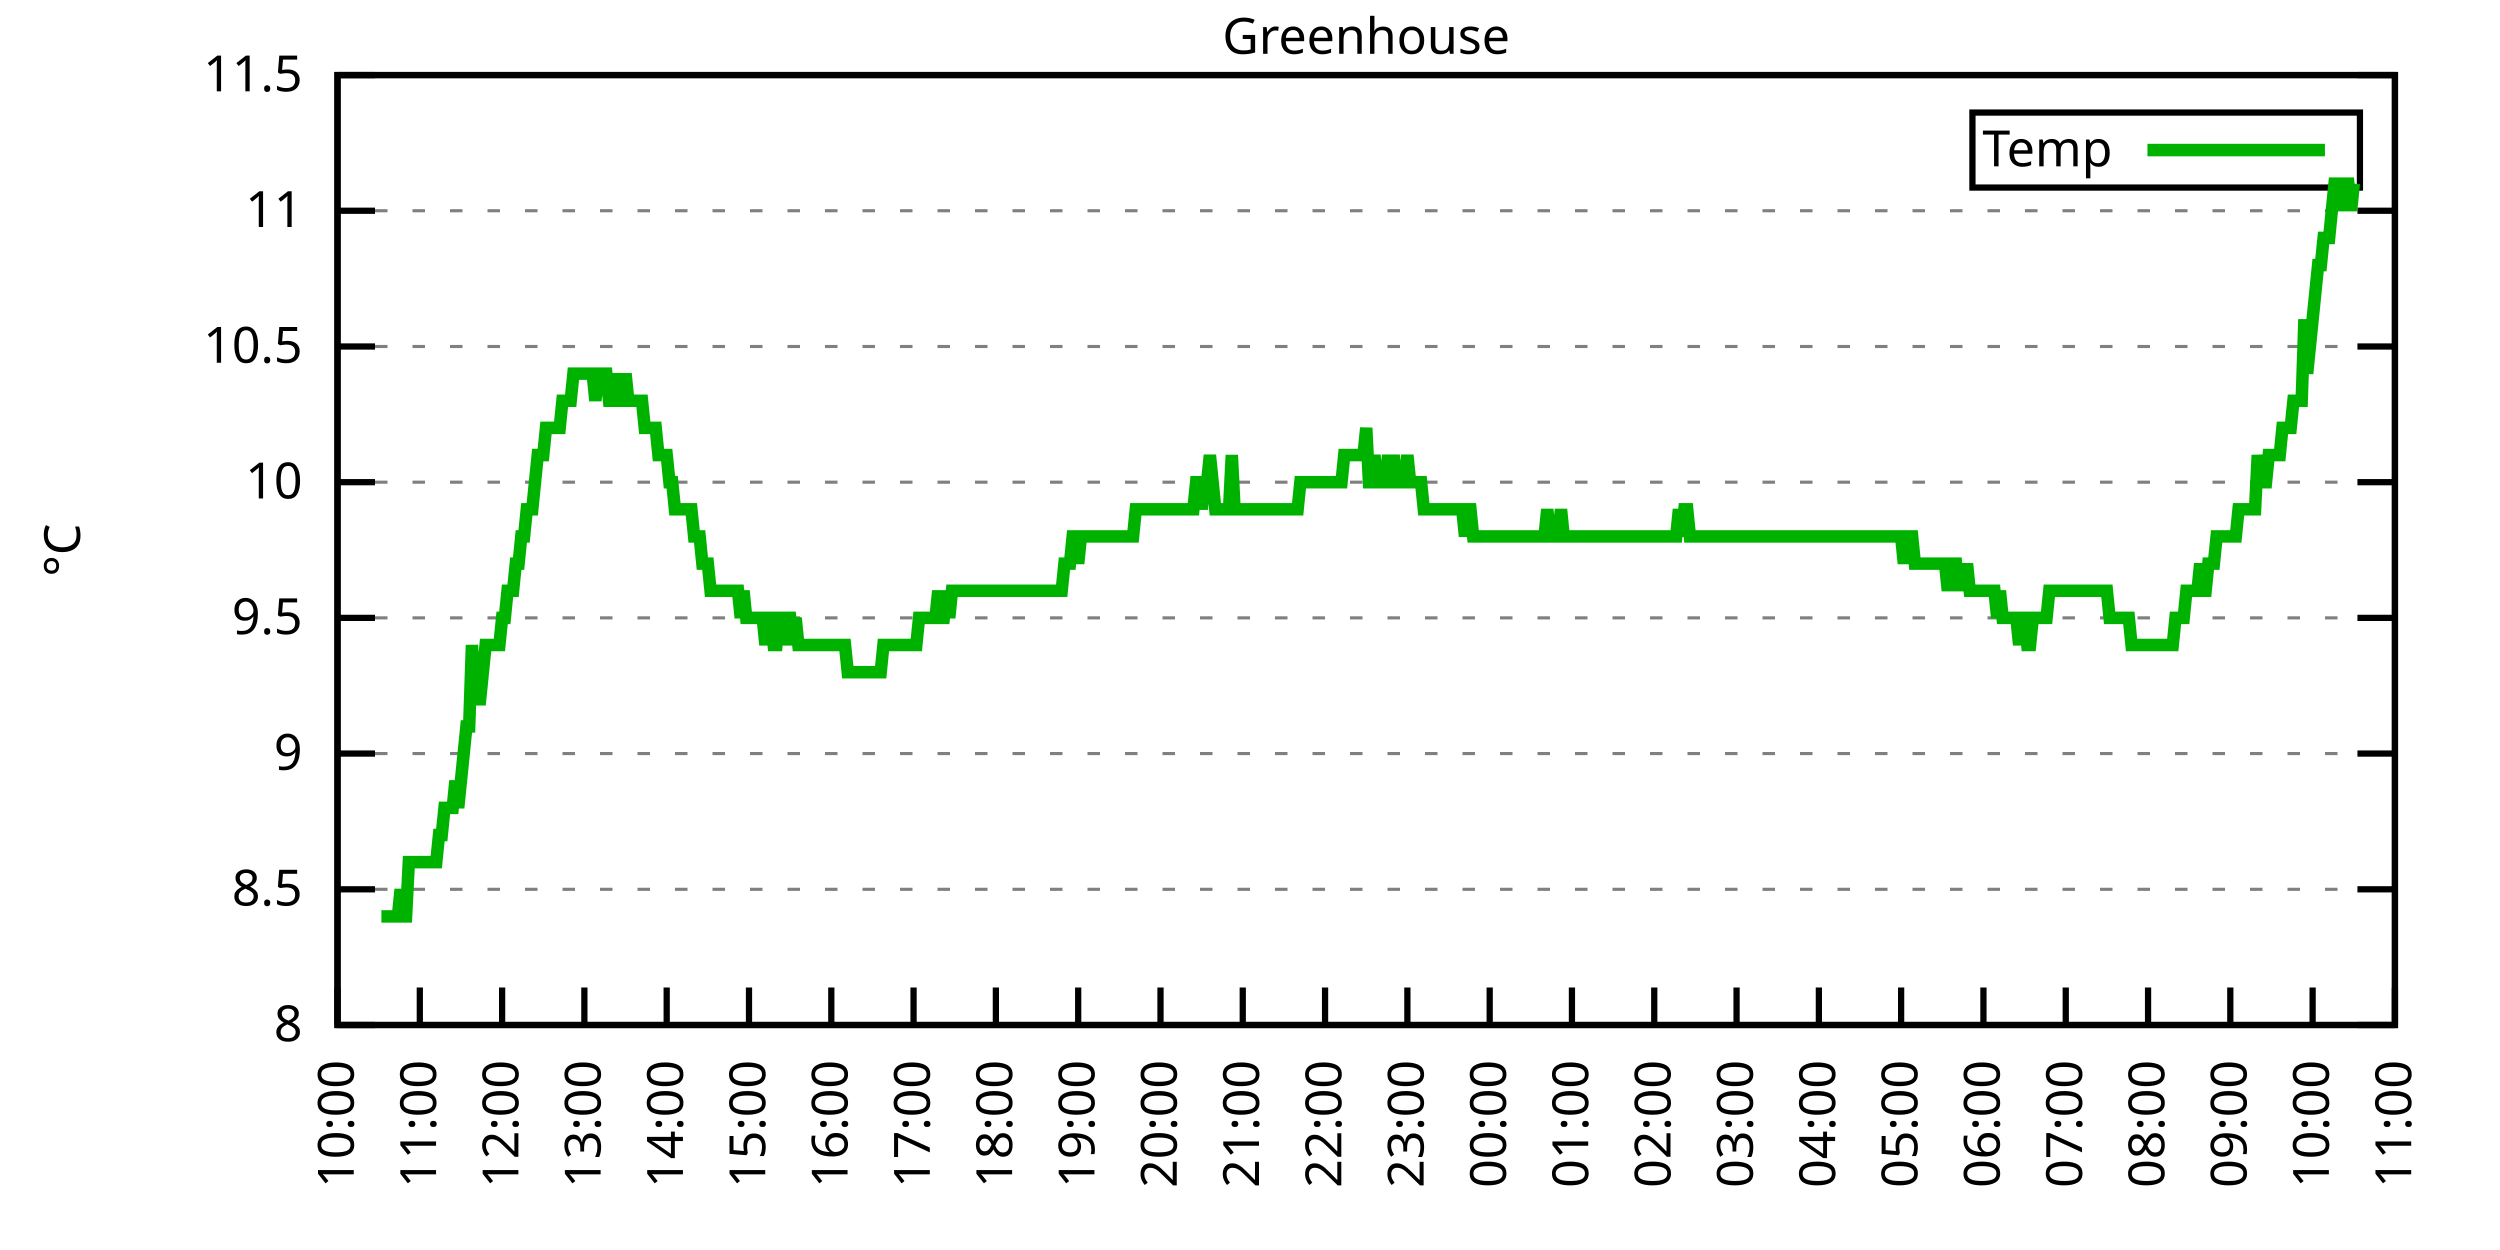
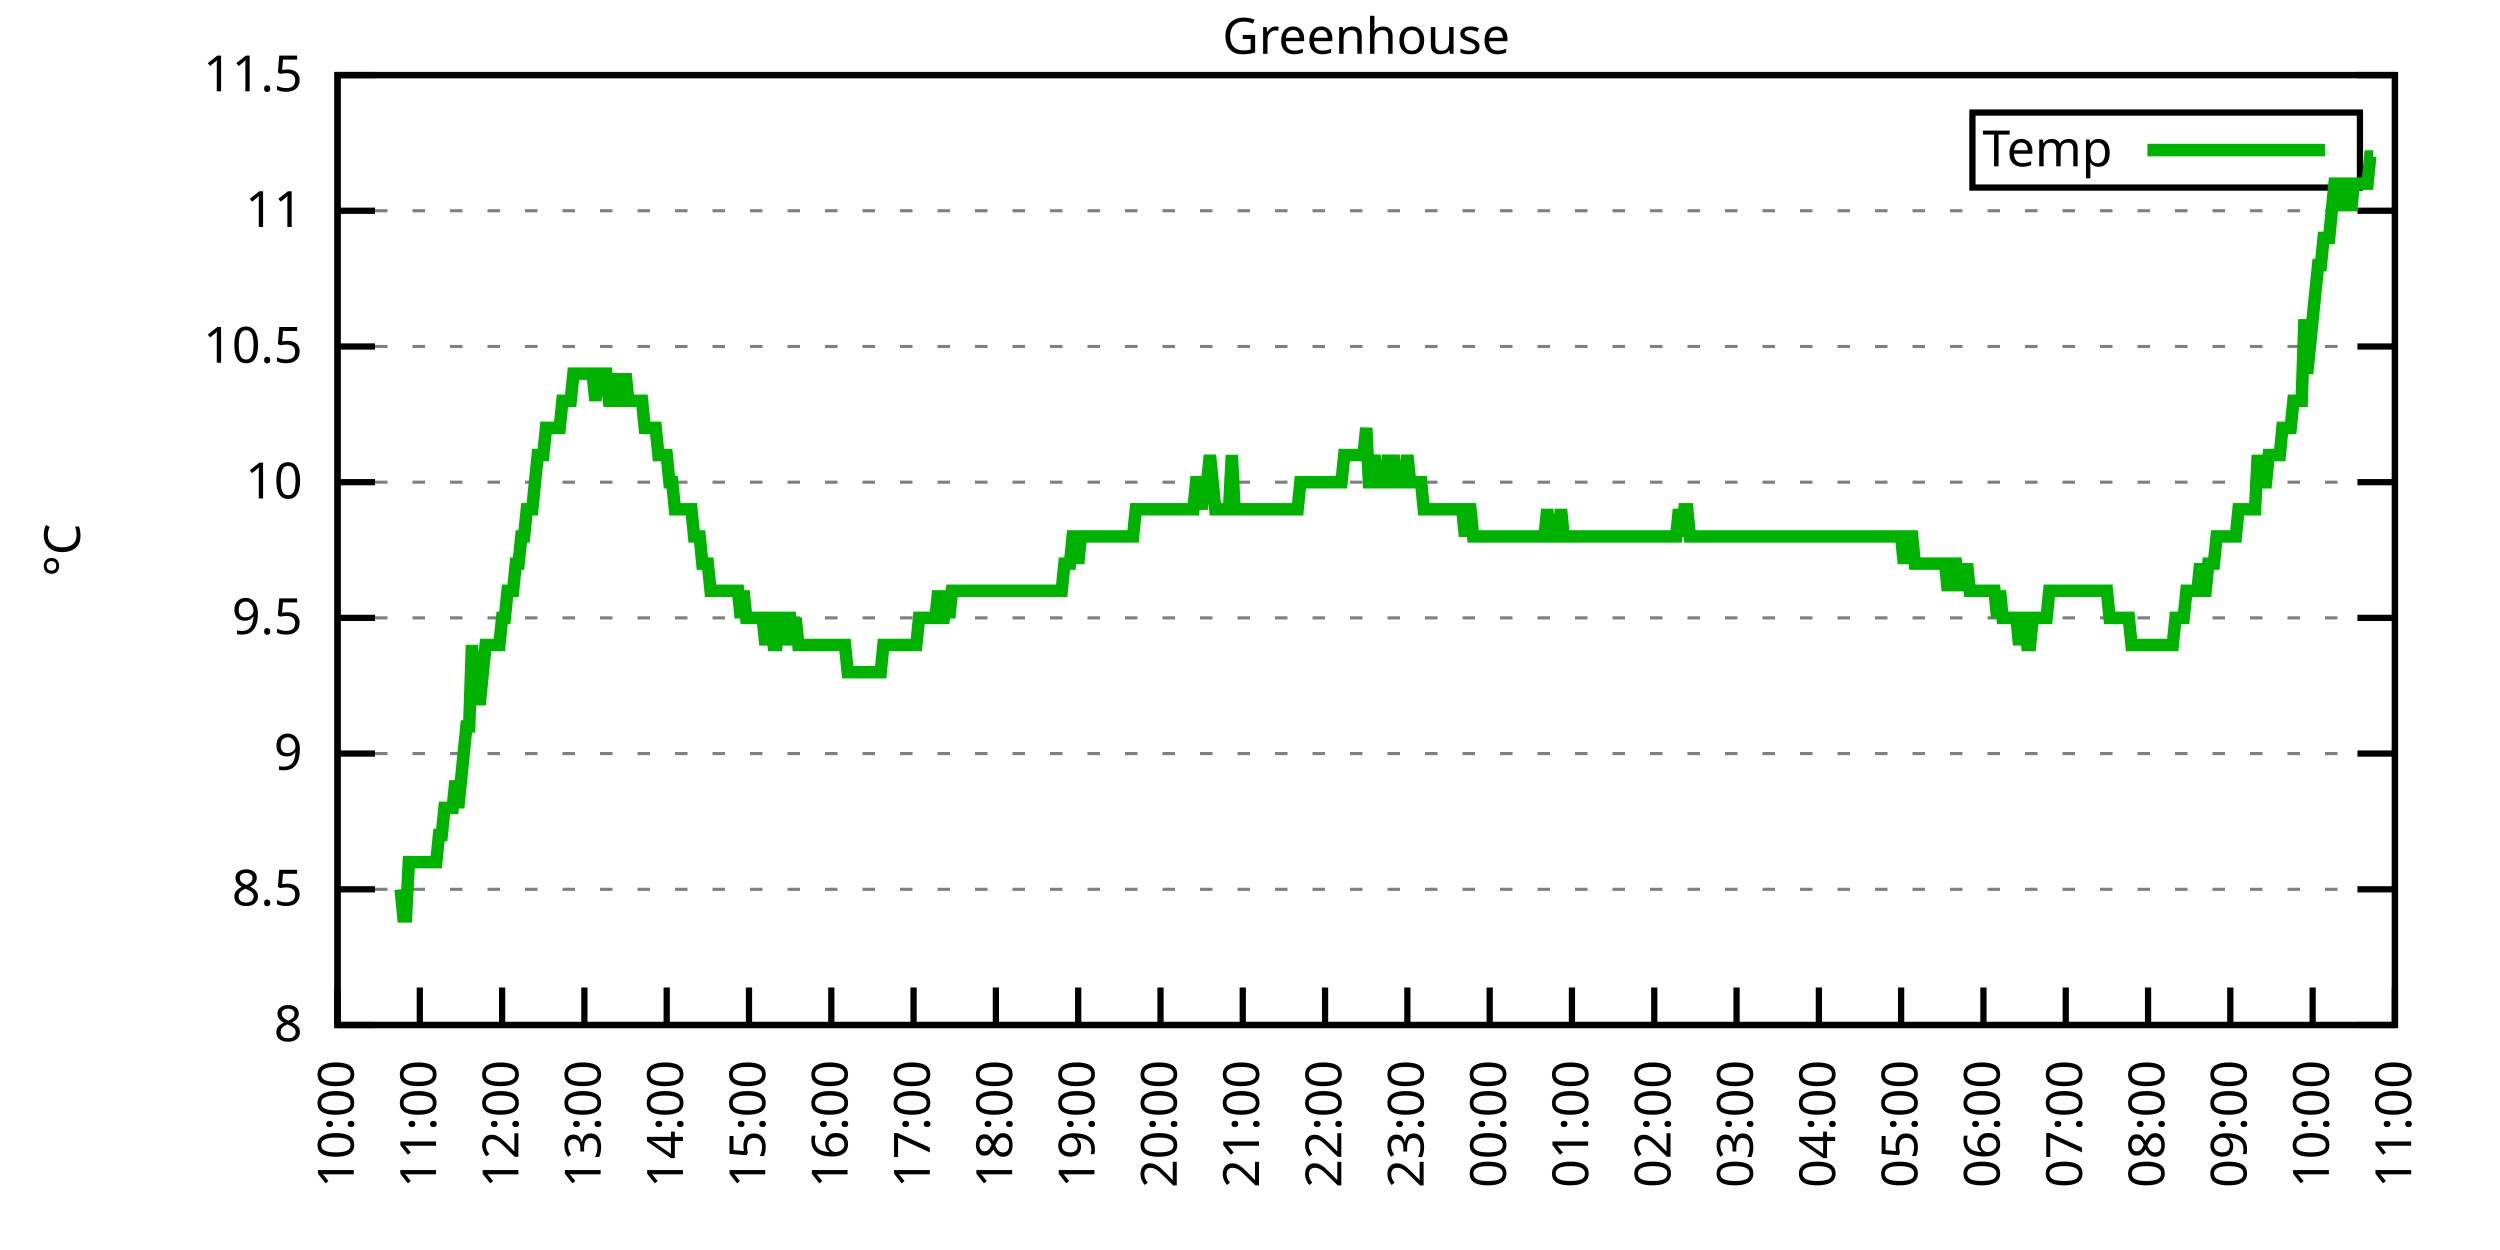
<svg xmlns="http://www.w3.org/2000/svg" xmlns:xlink="http://www.w3.org/1999/xlink" width="400" height="200" viewBox="0 0 400 200">
  <g id="gnuplot_canvas">
    <rect x="0" y="0" width="400" height="200" fill="none" />
    <defs>
      <circle id="gpDot" r="0.5" stroke-width="0.5" stroke="currentColor" />
      <path id="gpPt0" stroke-width="0.333" stroke="currentColor" d="M-1,0 h2 M0,-1 v2" />
      <path id="gpPt1" stroke-width="0.333" stroke="currentColor" d="M-1,-1 L1,1 M1,-1 L-1,1" />
      <path id="gpPt2" stroke-width="0.333" stroke="currentColor" d="M-1,0 L1,0 M0,-1 L0,1 M-1,-1 L1,1 M-1,1 L1,-1" />
      <rect id="gpPt3" stroke-width="0.333" stroke="currentColor" x="-1" y="-1" width="2" height="2" />
      <rect id="gpPt4" stroke-width="0.333" stroke="currentColor" fill="currentColor" x="-1" y="-1" width="2" height="2" />
      <circle id="gpPt5" stroke-width="0.333" stroke="currentColor" cx="0" cy="0" r="1" />
      <use xlink:href="#gpPt5" id="gpPt6" fill="currentColor" stroke="none" />
      <path id="gpPt7" stroke-width="0.333" stroke="currentColor" d="M0,-1.33 L-1.33,0.67 L1.33,0.67 z" />
      <use xlink:href="#gpPt7" id="gpPt8" fill="currentColor" stroke="none" />
      <use xlink:href="#gpPt7" id="gpPt9" stroke="currentColor" transform="rotate(180)" />
      <use xlink:href="#gpPt9" id="gpPt10" fill="currentColor" stroke="none" />
      <use xlink:href="#gpPt3" id="gpPt11" stroke="currentColor" transform="rotate(45)" />
      <use xlink:href="#gpPt11" id="gpPt12" fill="currentColor" stroke="none" />
      <path id="gpPt13" stroke-width="0.333" stroke="currentColor" d="M0,1.330 L1.265,0.411 L0.782,-1.067 L-0.782,-1.076 L-1.265,0.411 z" />
      <use xlink:href="#gpPt13" id="gpPt14" fill="currentColor" stroke="none" />
      <filter id="textbox" filterUnits="objectBoundingBox" x="0" y="0" height="1" width="1">
        <feFlood flood-color="white" flood-opacity="1" result="bgnd" />
        <feComposite in="SourceGraphic" in2="bgnd" operator="atop" />
      </filter>
      <filter id="greybox" filterUnits="objectBoundingBox" x="0" y="0" height="1" width="1">
        <feFlood flood-color="lightgrey" flood-opacity="1" result="grey" />
        <feComposite in="SourceGraphic" in2="grey" operator="atop" />
      </filter>
    </defs>
    <g fill="none" color="white" stroke="currentColor" stroke-width="1.00" stroke-linecap="butt" stroke-linejoin="miter">
</g>
    <g fill="none" color="black" stroke="currentColor" stroke-width="1.00" stroke-linecap="butt" stroke-linejoin="miter">
      <g stroke="none" shape-rendering="crispEdges">
        <polygon fill="rgb(255, 255, 255)" points="54.00,164.00 383.18,164.00 383.18,12.02 54.00,12.02 " />
      </g>
    </g>
    <g fill="none" color="black" stroke="currentColor" stroke-width="1.00" stroke-linecap="butt" stroke-linejoin="miter">
</g>
    <g fill="none" color="black" stroke="black" stroke-width="0.50" stroke-linecap="butt" stroke-linejoin="miter">
</g>
    <g fill="none" color="gray" stroke="currentColor" stroke-width="0.50" stroke-linecap="butt" stroke-linejoin="miter">
      <path stroke="gray" stroke-dasharray="2,4" class="gridline" d="M54.00,164.00 L383.19,164.00  " />
    </g>
    <g fill="none" color="gray" stroke="gray" stroke-width="1.00" stroke-linecap="butt" stroke-linejoin="miter">
</g>
    <g fill="none" color="black" stroke="currentColor" stroke-width="1.00" stroke-linecap="butt" stroke-linejoin="miter">
      <path stroke="black" d="M54.00,164.00 L60.00,164.00 M383.19,164.00 L377.19,164.00  " />
      <g transform="translate(48.40,166.60)" stroke="none" fill="black" font-family="Sans" font-size="8.00" text-anchor="end">
        <text>
          <tspan font-family="Sans"> 8</tspan>
        </text>
      </g>
    </g>
    <g fill="none" color="black" stroke="currentColor" stroke-width="1.00" stroke-linecap="butt" stroke-linejoin="miter">
</g>
    <g fill="none" color="black" stroke="black" stroke-width="0.50" stroke-linecap="butt" stroke-linejoin="miter">
</g>
    <g fill="none" color="gray" stroke="currentColor" stroke-width="0.50" stroke-linecap="butt" stroke-linejoin="miter">
      <path stroke="gray" stroke-dasharray="2,4" class="gridline" d="M54.00,142.29 L383.19,142.29  " />
    </g>
    <g fill="none" color="gray" stroke="gray" stroke-width="1.00" stroke-linecap="butt" stroke-linejoin="miter">
</g>
    <g fill="none" color="black" stroke="currentColor" stroke-width="1.00" stroke-linecap="butt" stroke-linejoin="miter">
      <path stroke="black" d="M54.00,142.29 L60.00,142.29 M383.19,142.29 L377.19,142.29  " />
      <g transform="translate(48.40,144.89)" stroke="none" fill="black" font-family="Sans" font-size="8.00" text-anchor="end">
        <text>
          <tspan font-family="Sans"> 8.5</tspan>
        </text>
      </g>
    </g>
    <g fill="none" color="black" stroke="currentColor" stroke-width="1.00" stroke-linecap="butt" stroke-linejoin="miter">
</g>
    <g fill="none" color="black" stroke="black" stroke-width="0.50" stroke-linecap="butt" stroke-linejoin="miter">
</g>
    <g fill="none" color="gray" stroke="currentColor" stroke-width="0.50" stroke-linecap="butt" stroke-linejoin="miter">
      <path stroke="gray" stroke-dasharray="2,4" class="gridline" d="M54.00,120.57 L383.19,120.57  " />
    </g>
    <g fill="none" color="gray" stroke="gray" stroke-width="1.00" stroke-linecap="butt" stroke-linejoin="miter">
</g>
    <g fill="none" color="black" stroke="currentColor" stroke-width="1.00" stroke-linecap="butt" stroke-linejoin="miter">
      <path stroke="black" d="M54.00,120.57 L60.00,120.57 M383.19,120.57 L377.19,120.57  " />
      <g transform="translate(48.40,123.17)" stroke="none" fill="black" font-family="Sans" font-size="8.00" text-anchor="end">
        <text>
          <tspan font-family="Sans"> 9</tspan>
        </text>
      </g>
    </g>
    <g fill="none" color="black" stroke="currentColor" stroke-width="1.00" stroke-linecap="butt" stroke-linejoin="miter">
</g>
    <g fill="none" color="black" stroke="black" stroke-width="0.50" stroke-linecap="butt" stroke-linejoin="miter">
</g>
    <g fill="none" color="gray" stroke="currentColor" stroke-width="0.50" stroke-linecap="butt" stroke-linejoin="miter">
      <path stroke="gray" stroke-dasharray="2,4" class="gridline" d="M54.00,98.86 L383.19,98.86  " />
    </g>
    <g fill="none" color="gray" stroke="gray" stroke-width="1.00" stroke-linecap="butt" stroke-linejoin="miter">
</g>
    <g fill="none" color="black" stroke="currentColor" stroke-width="1.00" stroke-linecap="butt" stroke-linejoin="miter">
      <path stroke="black" d="M54.00,98.86 L60.00,98.86 M383.19,98.86 L377.19,98.86  " />
      <g transform="translate(48.40,101.46)" stroke="none" fill="black" font-family="Sans" font-size="8.00" text-anchor="end">
        <text>
          <tspan font-family="Sans"> 9.5</tspan>
        </text>
      </g>
    </g>
    <g fill="none" color="black" stroke="currentColor" stroke-width="1.00" stroke-linecap="butt" stroke-linejoin="miter">
</g>
    <g fill="none" color="black" stroke="black" stroke-width="0.50" stroke-linecap="butt" stroke-linejoin="miter">
</g>
    <g fill="none" color="gray" stroke="currentColor" stroke-width="0.50" stroke-linecap="butt" stroke-linejoin="miter">
      <path stroke="gray" stroke-dasharray="2,4" class="gridline" d="M54.00,77.15 L383.19,77.15  " />
    </g>
    <g fill="none" color="gray" stroke="gray" stroke-width="1.00" stroke-linecap="butt" stroke-linejoin="miter">
</g>
    <g fill="none" color="black" stroke="currentColor" stroke-width="1.00" stroke-linecap="butt" stroke-linejoin="miter">
      <path stroke="black" d="M54.00,77.15 L60.00,77.15 M383.19,77.15 L377.19,77.15  " />
      <g transform="translate(48.40,79.75)" stroke="none" fill="black" font-family="Sans" font-size="8.00" text-anchor="end">
        <text>
          <tspan font-family="Sans"> 10</tspan>
        </text>
      </g>
    </g>
    <g fill="none" color="black" stroke="currentColor" stroke-width="1.00" stroke-linecap="butt" stroke-linejoin="miter">
</g>
    <g fill="none" color="black" stroke="black" stroke-width="0.50" stroke-linecap="butt" stroke-linejoin="miter">
</g>
    <g fill="none" color="gray" stroke="currentColor" stroke-width="0.50" stroke-linecap="butt" stroke-linejoin="miter">
      <path stroke="gray" stroke-dasharray="2,4" class="gridline" d="M54.00,55.44 L383.19,55.44  " />
    </g>
    <g fill="none" color="gray" stroke="gray" stroke-width="1.00" stroke-linecap="butt" stroke-linejoin="miter">
</g>
    <g fill="none" color="black" stroke="currentColor" stroke-width="1.00" stroke-linecap="butt" stroke-linejoin="miter">
      <path stroke="black" d="M54.00,55.44 L60.00,55.44 M383.19,55.44 L377.19,55.44  " />
      <g transform="translate(48.40,58.04)" stroke="none" fill="black" font-family="Sans" font-size="8.00" text-anchor="end">
        <text>
          <tspan font-family="Sans"> 10.5</tspan>
        </text>
      </g>
    </g>
    <g fill="none" color="black" stroke="currentColor" stroke-width="1.00" stroke-linecap="butt" stroke-linejoin="miter">
</g>
    <g fill="none" color="black" stroke="black" stroke-width="0.50" stroke-linecap="butt" stroke-linejoin="miter">
</g>
    <g fill="none" color="gray" stroke="currentColor" stroke-width="0.50" stroke-linecap="butt" stroke-linejoin="miter">
      <path stroke="gray" stroke-dasharray="2,4" class="gridline" d="M54.00,33.72 L383.19,33.72  " />
    </g>
    <g fill="none" color="gray" stroke="gray" stroke-width="1.00" stroke-linecap="butt" stroke-linejoin="miter">
</g>
    <g fill="none" color="black" stroke="currentColor" stroke-width="1.00" stroke-linecap="butt" stroke-linejoin="miter">
      <path stroke="black" d="M54.00,33.72 L60.00,33.72 M383.19,33.72 L377.19,33.72  " />
      <g transform="translate(48.40,36.32)" stroke="none" fill="black" font-family="Sans" font-size="8.00" text-anchor="end">
        <text>
          <tspan font-family="Sans"> 11</tspan>
        </text>
      </g>
    </g>
    <g fill="none" color="black" stroke="currentColor" stroke-width="1.00" stroke-linecap="butt" stroke-linejoin="miter">
</g>
    <g fill="none" color="black" stroke="black" stroke-width="0.50" stroke-linecap="butt" stroke-linejoin="miter">
</g>
    <g fill="none" color="gray" stroke="currentColor" stroke-width="0.50" stroke-linecap="butt" stroke-linejoin="miter">
      <path stroke="gray" stroke-dasharray="2,4" class="gridline" d="M54.00,12.01 L383.19,12.01  " />
    </g>
    <g fill="none" color="gray" stroke="gray" stroke-width="1.00" stroke-linecap="butt" stroke-linejoin="miter">
</g>
    <g fill="none" color="black" stroke="currentColor" stroke-width="1.00" stroke-linecap="butt" stroke-linejoin="miter">
      <path stroke="black" d="M54.00,12.01 L60.00,12.01 M383.19,12.01 L377.19,12.01  " />
      <g transform="translate(48.40,14.61)" stroke="none" fill="black" font-family="Sans" font-size="8.00" text-anchor="end">
        <text>
          <tspan font-family="Sans"> 11.5</tspan>
        </text>
      </g>
    </g>
    <g fill="none" color="black" stroke="currentColor" stroke-width="1.00" stroke-linecap="butt" stroke-linejoin="miter">
      <path stroke="black" d="M54.00,164.00 L54.00,158.00  " />
      <g transform="translate(56.60,169.60) rotate(270.00)" stroke="none" fill="black" font-family="Sans" font-size="8.00" text-anchor="end">
        <text>
          <tspan font-family="Sans">10:00</tspan>
        </text>
      </g>
    </g>
    <g fill="none" color="black" stroke="currentColor" stroke-width="1.00" stroke-linecap="butt" stroke-linejoin="miter">
      <path stroke="black" d="M67.17,164.00 L67.17,158.00  " />
      <g transform="translate(69.77,169.60) rotate(270.00)" stroke="none" fill="black" font-family="Sans" font-size="8.00" text-anchor="end">
        <text>
          <tspan font-family="Sans">11:00</tspan>
        </text>
      </g>
    </g>
    <g fill="none" color="black" stroke="currentColor" stroke-width="1.00" stroke-linecap="butt" stroke-linejoin="miter">
      <path stroke="black" d="M80.34,164.00 L80.34,158.00  " />
      <g transform="translate(82.94,169.60) rotate(270.00)" stroke="none" fill="black" font-family="Sans" font-size="8.00" text-anchor="end">
        <text>
          <tspan font-family="Sans">12:00</tspan>
        </text>
      </g>
    </g>
    <g fill="none" color="black" stroke="currentColor" stroke-width="1.00" stroke-linecap="butt" stroke-linejoin="miter">
      <path stroke="black" d="M93.50,164.00 L93.50,158.00  " />
      <g transform="translate(96.10,169.60) rotate(270.00)" stroke="none" fill="black" font-family="Sans" font-size="8.00" text-anchor="end">
        <text>
          <tspan font-family="Sans">13:00</tspan>
        </text>
      </g>
    </g>
    <g fill="none" color="black" stroke="currentColor" stroke-width="1.00" stroke-linecap="butt" stroke-linejoin="miter">
      <path stroke="black" d="M106.67,164.00 L106.67,158.00  " />
      <g transform="translate(109.27,169.60) rotate(270.00)" stroke="none" fill="black" font-family="Sans" font-size="8.00" text-anchor="end">
        <text>
          <tspan font-family="Sans">14:00</tspan>
        </text>
      </g>
    </g>
    <g fill="none" color="black" stroke="currentColor" stroke-width="1.00" stroke-linecap="butt" stroke-linejoin="miter">
      <path stroke="black" d="M119.84,164.00 L119.84,158.00  " />
      <g transform="translate(122.44,169.60) rotate(270.00)" stroke="none" fill="black" font-family="Sans" font-size="8.00" text-anchor="end">
        <text>
          <tspan font-family="Sans">15:00</tspan>
        </text>
      </g>
    </g>
    <g fill="none" color="black" stroke="currentColor" stroke-width="1.00" stroke-linecap="butt" stroke-linejoin="miter">
      <path stroke="black" d="M133.01,164.00 L133.01,158.00  " />
      <g transform="translate(135.61,169.60) rotate(270.00)" stroke="none" fill="black" font-family="Sans" font-size="8.00" text-anchor="end">
        <text>
          <tspan font-family="Sans">16:00</tspan>
        </text>
      </g>
    </g>
    <g fill="none" color="black" stroke="currentColor" stroke-width="1.00" stroke-linecap="butt" stroke-linejoin="miter">
      <path stroke="black" d="M146.17,164.00 L146.17,158.00  " />
      <g transform="translate(148.77,169.60) rotate(270.00)" stroke="none" fill="black" font-family="Sans" font-size="8.00" text-anchor="end">
        <text>
          <tspan font-family="Sans">17:00</tspan>
        </text>
      </g>
    </g>
    <g fill="none" color="black" stroke="currentColor" stroke-width="1.00" stroke-linecap="butt" stroke-linejoin="miter">
      <path stroke="black" d="M159.34,164.00 L159.34,158.00  " />
      <g transform="translate(161.94,169.60) rotate(270.00)" stroke="none" fill="black" font-family="Sans" font-size="8.00" text-anchor="end">
        <text>
          <tspan font-family="Sans">18:00</tspan>
        </text>
      </g>
    </g>
    <g fill="none" color="black" stroke="currentColor" stroke-width="1.00" stroke-linecap="butt" stroke-linejoin="miter">
      <path stroke="black" d="M172.51,164.00 L172.51,158.00  " />
      <g transform="translate(175.11,169.60) rotate(270.00)" stroke="none" fill="black" font-family="Sans" font-size="8.00" text-anchor="end">
        <text>
          <tspan font-family="Sans">19:00</tspan>
        </text>
      </g>
    </g>
    <g fill="none" color="black" stroke="currentColor" stroke-width="1.00" stroke-linecap="butt" stroke-linejoin="miter">
      <path stroke="black" d="M185.68,164.00 L185.68,158.00  " />
      <g transform="translate(188.28,169.60) rotate(270.00)" stroke="none" fill="black" font-family="Sans" font-size="8.00" text-anchor="end">
        <text>
          <tspan font-family="Sans">20:00</tspan>
        </text>
      </g>
    </g>
    <g fill="none" color="black" stroke="currentColor" stroke-width="1.00" stroke-linecap="butt" stroke-linejoin="miter">
      <path stroke="black" d="M198.84,164.00 L198.84,158.00  " />
      <g transform="translate(201.44,169.60) rotate(270.00)" stroke="none" fill="black" font-family="Sans" font-size="8.00" text-anchor="end">
        <text>
          <tspan font-family="Sans">21:00</tspan>
        </text>
      </g>
    </g>
    <g fill="none" color="black" stroke="currentColor" stroke-width="1.00" stroke-linecap="butt" stroke-linejoin="miter">
      <path stroke="black" d="M212.01,164.00 L212.01,158.00  " />
      <g transform="translate(214.61,169.60) rotate(270.00)" stroke="none" fill="black" font-family="Sans" font-size="8.00" text-anchor="end">
        <text>
          <tspan font-family="Sans">22:00</tspan>
        </text>
      </g>
    </g>
    <g fill="none" color="black" stroke="currentColor" stroke-width="1.00" stroke-linecap="butt" stroke-linejoin="miter">
      <path stroke="black" d="M225.18,164.00 L225.18,158.00  " />
      <g transform="translate(227.78,169.60) rotate(270.00)" stroke="none" fill="black" font-family="Sans" font-size="8.00" text-anchor="end">
        <text>
          <tspan font-family="Sans">23:00</tspan>
        </text>
      </g>
    </g>
    <g fill="none" color="black" stroke="currentColor" stroke-width="1.00" stroke-linecap="butt" stroke-linejoin="miter">
      <path stroke="black" d="M238.35,164.00 L238.35,158.00  " />
      <g transform="translate(240.95,169.60) rotate(270.00)" stroke="none" fill="black" font-family="Sans" font-size="8.00" text-anchor="end">
        <text>
          <tspan font-family="Sans">00:00</tspan>
        </text>
      </g>
    </g>
    <g fill="none" color="black" stroke="currentColor" stroke-width="1.00" stroke-linecap="butt" stroke-linejoin="miter">
      <path stroke="black" d="M251.51,164.00 L251.51,158.00  " />
      <g transform="translate(254.11,169.60) rotate(270.00)" stroke="none" fill="black" font-family="Sans" font-size="8.00" text-anchor="end">
        <text>
          <tspan font-family="Sans">01:00</tspan>
        </text>
      </g>
    </g>
    <g fill="none" color="black" stroke="currentColor" stroke-width="1.00" stroke-linecap="butt" stroke-linejoin="miter">
      <path stroke="black" d="M264.68,164.00 L264.68,158.00  " />
      <g transform="translate(267.28,169.60) rotate(270.00)" stroke="none" fill="black" font-family="Sans" font-size="8.00" text-anchor="end">
        <text>
          <tspan font-family="Sans">02:00</tspan>
        </text>
      </g>
    </g>
    <g fill="none" color="black" stroke="currentColor" stroke-width="1.00" stroke-linecap="butt" stroke-linejoin="miter">
      <path stroke="black" d="M277.85,164.00 L277.85,158.00  " />
      <g transform="translate(280.45,169.60) rotate(270.00)" stroke="none" fill="black" font-family="Sans" font-size="8.00" text-anchor="end">
        <text>
          <tspan font-family="Sans">03:00</tspan>
        </text>
      </g>
    </g>
    <g fill="none" color="black" stroke="currentColor" stroke-width="1.00" stroke-linecap="butt" stroke-linejoin="miter">
      <path stroke="black" d="M291.02,164.00 L291.02,158.00  " />
      <g transform="translate(293.62,169.60) rotate(270.00)" stroke="none" fill="black" font-family="Sans" font-size="8.00" text-anchor="end">
        <text>
          <tspan font-family="Sans">04:00</tspan>
        </text>
      </g>
    </g>
    <g fill="none" color="black" stroke="currentColor" stroke-width="1.00" stroke-linecap="butt" stroke-linejoin="miter">
      <path stroke="black" d="M304.18,164.00 L304.18,158.00  " />
      <g transform="translate(306.78,169.60) rotate(270.00)" stroke="none" fill="black" font-family="Sans" font-size="8.00" text-anchor="end">
        <text>
          <tspan font-family="Sans">05:00</tspan>
        </text>
      </g>
    </g>
    <g fill="none" color="black" stroke="currentColor" stroke-width="1.00" stroke-linecap="butt" stroke-linejoin="miter">
      <path stroke="black" d="M317.35,164.00 L317.35,158.00  " />
      <g transform="translate(319.95,169.60) rotate(270.00)" stroke="none" fill="black" font-family="Sans" font-size="8.00" text-anchor="end">
        <text>
          <tspan font-family="Sans">06:00</tspan>
        </text>
      </g>
    </g>
    <g fill="none" color="black" stroke="currentColor" stroke-width="1.00" stroke-linecap="butt" stroke-linejoin="miter">
      <path stroke="black" d="M330.52,164.00 L330.52,158.00  " />
      <g transform="translate(333.12,169.60) rotate(270.00)" stroke="none" fill="black" font-family="Sans" font-size="8.00" text-anchor="end">
        <text>
          <tspan font-family="Sans">07:00</tspan>
        </text>
      </g>
    </g>
    <g fill="none" color="black" stroke="currentColor" stroke-width="1.00" stroke-linecap="butt" stroke-linejoin="miter">
      <path stroke="black" d="M343.69,164.00 L343.69,158.00  " />
      <g transform="translate(346.29,169.60) rotate(270.00)" stroke="none" fill="black" font-family="Sans" font-size="8.00" text-anchor="end">
        <text>
          <tspan font-family="Sans">08:00</tspan>
        </text>
      </g>
    </g>
    <g fill="none" color="black" stroke="currentColor" stroke-width="1.00" stroke-linecap="butt" stroke-linejoin="miter">
      <path stroke="black" d="M356.85,164.00 L356.85,158.00  " />
      <g transform="translate(359.45,169.60) rotate(270.00)" stroke="none" fill="black" font-family="Sans" font-size="8.00" text-anchor="end">
        <text>
          <tspan font-family="Sans">09:00</tspan>
        </text>
      </g>
    </g>
    <g fill="none" color="black" stroke="currentColor" stroke-width="1.00" stroke-linecap="butt" stroke-linejoin="miter">
      <path stroke="black" d="M370.02,164.00 L370.02,158.00  " />
      <g transform="translate(372.62,169.60) rotate(270.00)" stroke="none" fill="black" font-family="Sans" font-size="8.00" text-anchor="end">
        <text>
          <tspan font-family="Sans">10:00</tspan>
        </text>
      </g>
    </g>
    <g fill="none" color="black" stroke="currentColor" stroke-width="1.00" stroke-linecap="butt" stroke-linejoin="miter">
      <path stroke="black" d="M383.19,164.00 L383.19,158.00  " />
      <g transform="translate(385.79,169.60) rotate(270.00)" stroke="none" fill="black" font-family="Sans" font-size="8.00" text-anchor="end">
        <text>
          <tspan font-family="Sans">11:00</tspan>
        </text>
      </g>
    </g>
    <g fill="none" color="black" stroke="currentColor" stroke-width="1.00" stroke-linecap="butt" stroke-linejoin="miter">
</g>
    <g fill="none" color="black" stroke="currentColor" stroke-width="1.00" stroke-linecap="butt" stroke-linejoin="miter">
      <path stroke="black" d="M54.00,12.01 L54.00,164.00 L383.19,164.00 L383.19,12.01 L54.00,12.01 Z  " />
    </g>
    <g fill="none" color="black" stroke="currentColor" stroke-width="1.00" stroke-linecap="butt" stroke-linejoin="miter">
</g>
    <g fill="none" color="black" stroke="currentColor" stroke-width="1.00" stroke-linecap="butt" stroke-linejoin="miter">
      <path stroke="black" d="M315.59,30.01 L315.59,18.01 L377.59,18.01 L377.59,30.01 L315.59,30.01 Z  " />
    </g>
    <g id="Greenhouse_plot_1">
      <g fill="none" color="white" stroke="black" stroke-width="2.00" stroke-linecap="butt" stroke-linejoin="miter">
</g>
      <g fill="none" color="black" stroke="currentColor" stroke-width="2.00" stroke-linecap="butt" stroke-linejoin="miter">
        <g transform="translate(337.99,26.61)" stroke="none" fill="black" font-family="Sans" font-size="8.00" text-anchor="end">
          <text>
            <tspan font-family="Sans">Temp</tspan>
          </text>
        </g>
      </g>
      <g fill="none" color="black" stroke="currentColor" stroke-width="2.00" stroke-linecap="butt" stroke-linejoin="miter">
-         <path stroke="rgb(  0, 178,   0)" d="M343.59,24.01 L371.99,24.01 M61.02,146.63 L61.46,146.63 L61.90,146.63 L62.34,146.63 L62.78,146.63 L63.22,146.63   L63.66,146.63 L64.10,142.29 L64.53,146.63 L64.97,146.63 L65.41,137.94 L65.85,137.94 L66.29,137.94 L66.73,137.94   L67.17,137.94 L67.61,137.94 L68.05,137.94 L68.48,137.94 L68.92,137.94 L69.36,137.94 L69.80,137.94 L70.24,133.60   L70.68,133.60 L71.12,129.26 L71.56,129.26 L72.00,129.26 L72.43,129.26 L72.87,124.92 L73.31,129.26 L73.75,124.92   L74.19,120.57 L74.63,116.23 L75.07,116.23 L75.51,103.20 L75.95,111.89 L76.38,111.89 L76.82,111.89 L77.26,107.55   L77.70,103.20 L78.14,103.20 L78.58,103.20 L79.02,103.20 L79.46,103.20 L79.90,103.20 L80.34,98.86 L80.77,98.86   L81.21,94.52 L81.65,94.52 L82.09,94.52 L82.53,90.18 L82.97,90.18 L83.41,85.83 L83.85,85.83 L84.29,81.49   L84.72,81.49 L85.16,81.49 L85.60,77.15 L86.04,72.81 L86.48,72.81 L86.92,72.81 L87.36,68.46 L87.80,68.46   L88.24,68.46 L88.67,68.46 L89.11,68.46 L89.55,68.46 L89.99,64.12 L90.43,64.12 L90.87,64.12 L91.31,64.12   L91.75,59.78 L92.19,59.78 L92.62,59.78 L93.06,59.78 L93.50,59.78 L93.94,59.78 L94.38,59.78 L94.82,59.78   L95.26,64.12 L95.70,59.78 L96.14,59.78 L96.58,59.78 L97.01,59.78 L97.45,64.12 L97.89,64.12 L98.33,59.78   L98.77,64.12 L99.21,64.12 L99.65,64.12 L100.09,59.78 L100.53,64.12 L100.96,64.12 L101.40,64.12 L101.84,64.12   L102.28,64.12 L102.72,64.12 L103.16,68.46 L103.60,68.46 L104.04,68.46 L104.48,68.46 L104.91,68.46 L105.35,72.81   L105.79,72.81 L106.23,72.81 L106.67,72.81 L107.11,77.15 L107.55,77.15 L107.99,81.49 L108.43,81.49 L108.87,81.49   L109.30,81.49 L109.74,81.49 L110.18,81.49 L110.62,81.49 L111.06,85.83 L111.50,85.83 L111.94,85.83 L112.38,90.18   L112.82,90.18 L113.25,90.18 L113.69,94.52 L114.13,94.52 L114.57,94.52 L115.01,94.52 L115.45,94.52 L115.89,94.52   L116.33,94.52 L116.77,94.52 L117.20,94.52 L117.64,94.52 L118.08,94.52 L118.52,98.86 L118.96,94.52 L119.40,98.86   L119.84,98.86 L120.28,98.86 L120.72,98.86 L121.15,98.86 L121.59,98.86 L122.03,98.86 L122.47,103.20 L122.91,98.86   L123.35,98.86 L123.79,103.20 L124.23,103.20 L124.67,98.86 L125.11,98.86 L125.54,103.20 L125.98,98.86 L126.42,98.86   L126.86,103.20 L127.30,98.86 L127.74,103.20 L128.18,103.20 L128.62,103.20 L129.06,103.20 L129.49,103.20 L129.93,103.20   L130.37,103.20 L130.81,103.20 L131.25,103.20 L131.69,103.20 L132.13,103.20 L132.57,103.20 L133.01,103.20 L133.44,103.20   L133.88,103.20 L134.32,103.20 L134.76,103.20 L135.20,103.20 L135.64,107.55 L136.08,107.55 L136.52,107.55 L136.96,107.55   L137.39,107.55 L137.83,107.55 L138.27,107.55 L138.71,107.55 L139.15,107.55 L139.59,107.55 L140.03,107.55 L140.47,107.55   L140.91,107.55 L141.35,103.20 L141.78,103.20 L142.22,103.20 L142.66,103.20 L143.10,103.20 L143.54,103.20 L143.98,103.20   L144.42,103.20 L144.86,103.20 L145.30,103.20 L145.73,103.20 L146.17,103.20 L146.61,103.20 L147.05,98.86 L147.49,98.86   L147.93,98.86 L148.37,98.86 L148.81,98.86 L149.25,98.86 L149.68,98.86 L150.12,94.52 L150.56,98.86 L151.00,98.86   L151.44,94.52 L151.88,98.86 L152.32,94.52 L152.76,94.52 L153.20,94.52 L153.63,94.52 L154.07,94.52 L154.51,94.52   L154.95,94.52 L155.39,94.52 L155.83,94.52 L156.27,94.52 L156.71,94.52 L157.15,94.52 L157.59,94.52 L158.02,94.52   L158.46,94.52 L158.90,94.52 L159.34,94.52 L159.78,94.52 L160.22,94.52 L160.66,94.52 L161.10,94.52 L161.54,94.52   L161.97,94.52 L162.41,94.52 L162.85,94.52 L163.29,94.52 L163.73,94.52 L164.17,94.52 L164.61,94.52 L165.05,94.52   L165.49,94.52 L165.92,94.52 L166.36,94.52 L166.80,94.52 L167.24,94.52 L167.68,94.52 L168.12,94.52 L168.56,94.52   L169.00,94.52 L169.44,94.52 L169.87,94.52 L170.31,90.18 L170.75,90.18 L171.19,90.18 L171.63,85.83 L172.07,85.83   L172.51,90.18 L172.95,85.83 L173.39,85.83 L173.83,85.83 L174.26,85.83 L174.70,85.83 L175.14,85.83 L175.58,85.83   L176.02,85.83 L176.46,85.83 L176.90,85.83 L177.34,85.83 L177.78,85.83 L178.21,85.83 L178.65,85.83 L179.09,85.83   L179.53,85.83 L179.97,85.83 L180.41,85.83 L180.85,85.83 L181.29,85.83 L181.73,81.49 L182.16,81.49 L182.60,81.49   L183.04,81.49 L183.48,81.49 L183.92,81.49 L184.36,81.49 L184.80,81.49 L185.24,81.49 L185.68,81.49 L186.11,81.49   L186.55,81.49 L186.99,81.49 L187.43,81.49 L187.87,81.49 L188.31,81.49 L188.75,81.49 L189.19,81.49 L189.63,81.49   L190.07,81.49 L190.50,81.49 L190.94,81.49 L191.38,77.15 L191.82,77.15 L192.26,81.49 L192.70,77.15 L193.14,77.15   L193.58,72.81 L194.02,77.15 L194.45,81.49 L194.89,81.49 L195.33,81.49 L195.77,81.49 L196.21,81.49 L196.65,81.49   L197.09,72.81 L197.53,81.49 L197.97,81.49 L198.40,81.49 L198.84,81.49 L199.28,81.49 L199.72,81.49 L200.16,81.49   L200.60,81.49 L201.04,81.49 L201.48,81.49 L201.92,81.49 L202.35,81.49 L202.79,81.49 L203.23,81.49 L203.67,81.49   L204.11,81.49 L204.55,81.49 L204.99,81.49 L205.43,81.49 L205.87,81.49 L206.31,81.49 L206.74,81.49 L207.18,81.49   L207.62,81.49 L208.06,77.15 L208.50,77.15 L208.94,77.15 L209.38,77.15 L209.82,77.15 L210.26,77.15 L210.69,77.15   L211.13,77.15 L211.57,77.15 L212.01,77.15 L212.45,77.15 L212.89,77.15 L213.33,77.15 L213.77,77.15 L214.21,77.15   L214.64,77.15 L215.08,72.81 L215.52,72.81 L215.96,72.81 L216.40,72.81 L216.84,72.81 L217.28,72.81 L217.72,72.81   L218.16,72.81 L218.60,68.46 L219.03,77.15 L219.47,77.15 L219.91,72.81 L220.35,77.15 L220.79,77.15 L221.23,77.15   L221.67,77.15 L222.11,72.81 L222.55,77.15 L222.98,72.81 L223.42,77.15 L223.86,77.15 L224.30,77.15 L224.74,77.15   L225.18,72.81 L225.62,77.15 L226.06,77.15 L226.50,77.15 L226.93,77.15 L227.37,77.15 L227.81,81.49 L228.25,81.49   L228.69,81.49 L229.13,81.49 L229.57,81.49 L230.01,81.49 L230.45,81.49 L230.88,81.49 L231.32,81.49 L231.76,81.49   L232.20,81.49 L232.64,81.49 L233.08,81.49 L233.52,81.49 L233.96,81.49 L234.40,85.83 L234.84,81.49 L235.27,81.49   L235.71,85.83 L236.15,85.83 L236.59,85.83 L237.03,85.83 L237.47,85.83 L237.91,85.83 L238.35,85.83 L238.79,85.83   L239.22,85.83 L239.66,85.83 L240.10,85.83 L240.54,85.83 L240.98,85.83 L241.42,85.83 L241.86,85.83 L242.30,85.83   L242.74,85.83 L243.17,85.83 L243.61,85.83 L244.05,85.83 L244.49,85.83 L244.93,85.83 L245.37,85.83 L245.81,85.83   L246.25,85.83 L246.69,85.83 L247.12,85.83 L247.56,81.49 L248.00,85.83 L248.44,85.83 L248.88,85.83 L249.32,85.83   L249.76,81.49 L250.20,85.83 L250.64,85.83 L251.08,85.83 L251.51,85.83 L251.95,85.83 L252.39,85.83 L252.83,85.83   L253.27,85.83 L253.71,85.83 L254.15,85.83 L254.59,85.83 L255.03,85.83 L255.46,85.83 L255.90,85.83 L256.34,85.83   L256.78,85.83 L257.22,85.83 L257.66,85.83 L258.10,85.83 L258.54,85.83 L258.98,85.83 L259.41,85.83 L259.85,85.83   L260.29,85.83 L260.73,85.83 L261.17,85.83 L261.61,85.83 L262.05,85.83 L262.49,85.83 L262.93,85.83 L263.36,85.83   L263.80,85.83 L264.24,85.83 L264.68,85.83 L265.12,85.83 L265.56,85.83 L266.00,85.83 L266.44,85.83 L266.88,85.83   L267.32,85.83 L267.75,85.83 L268.19,85.83 L268.63,81.49 L269.07,85.83 L269.51,81.49 L269.95,81.49 L270.39,85.83   L270.83,85.83 L271.27,85.83 L271.70,85.83 L272.14,85.83 L272.58,85.83 L273.02,85.83 L273.46,85.83 L273.90,85.83   L274.34,85.83 L274.78,85.83 L275.22,85.83 L275.65,85.83 L276.09,85.83 L276.53,85.83 L276.97,85.83 L277.41,85.83   L277.85,85.83 L278.29,85.83 L278.73,85.83 L279.17,85.83 L279.60,85.83 L280.04,85.83 L280.48,85.83 L280.92,85.83   L281.36,85.83 L281.80,85.83 L282.24,85.83 L282.68,85.83 L283.12,85.83 L283.56,85.83 L283.99,85.83 L284.43,85.83   L284.87,85.83 L285.31,85.83 L285.75,85.83 L286.19,85.83 L286.63,85.83 L287.07,85.83 L287.51,85.83 L287.94,85.83   L288.38,85.83 L288.82,85.83 L289.26,85.83 L289.70,85.83 L290.14,85.83 L290.58,85.83 L291.02,85.83 L291.46,85.83   L291.89,85.83 L292.33,85.83 L292.77,85.83 L293.21,85.83 L293.65,85.83 L294.09,85.83 L294.53,85.83 L294.97,85.83   L295.41,85.83 L295.84,85.83 L296.28,85.83 L296.72,85.83 L297.16,85.83 L297.60,85.83 L298.04,85.83 L298.48,85.83   L298.92,85.83 L299.36,85.83 L299.80,85.83 L300.23,85.83 L300.67,85.83 L301.11,85.83 L301.55,85.83 L301.99,85.83   L302.43,85.83 L302.87,85.83 L303.31,85.83 L303.75,85.83 L304.18,85.83 L304.62,90.18 L305.06,85.83 L305.50,85.83   L305.94,85.83 L306.38,90.18 L306.82,90.18 L307.26,90.18 L307.70,90.18 L308.13,90.18 L308.57,90.18 L309.01,90.18   L309.45,90.18 L309.89,90.18 L310.33,90.18 L310.77,90.18 L311.21,90.18 L311.65,94.52 L312.08,90.18 L312.52,90.18   L312.96,90.18 L313.40,94.52 L313.84,90.18 L314.28,94.52 L314.72,90.18 L315.16,94.52 L315.60,94.52 L316.04,94.52   L316.47,94.52 L316.91,94.52 L317.35,94.52 L317.79,94.52 L318.23,94.52 L318.67,94.52 L319.11,94.52 L319.55,98.86   L319.99,94.52 L320.42,98.86 L320.86,98.86 L321.30,98.86 L321.74,98.86 L322.18,98.86 L322.62,98.86 L323.06,103.20   L323.50,98.86 L323.94,98.86 L324.37,103.20 L324.81,103.20 L325.25,98.86 L325.69,98.86 L326.13,98.86 L326.57,98.86   L327.01,98.86 L327.45,98.86 L327.89,94.52 L328.33,94.52 L328.76,94.52 L329.20,94.52 L329.64,94.52 L330.08,94.52   L330.52,94.52 L330.96,94.52 L331.40,94.52 L331.84,94.52 L332.28,94.52 L332.71,94.52 L333.15,94.52 L333.59,94.52   L334.03,94.52 L334.47,94.52 L334.91,94.52 L335.35,94.52 L335.79,94.52 L336.23,94.52 L336.66,94.52 L337.10,94.52   L337.54,98.86 L337.98,98.86 L338.42,98.86 L338.86,98.86 L339.30,98.86 L339.74,98.86 L340.18,98.86 L340.61,98.86   L341.05,103.20 L341.49,103.20 L341.93,103.20 L342.37,103.20 L342.81,103.20 L343.25,103.20 L343.69,103.20 L344.13,103.20   L344.57,103.20 L345.00,103.20 L345.44,103.20 L345.88,103.20 L346.32,103.20 L346.76,103.20 L347.20,103.20 L347.64,103.20   L348.08,98.86 L348.52,98.86 L348.95,98.86 L349.39,98.86 L349.83,94.52 L350.27,94.52 L350.71,94.52 L351.15,94.52   L351.59,94.52 L352.03,90.18 L352.47,94.52 L352.90,94.52 L353.34,90.18 L353.78,90.18 L354.22,90.18 L354.66,85.83   L355.10,85.83 L355.54,85.83 L355.98,85.83 L356.42,85.83 L356.85,85.83 L357.29,85.83 L357.73,85.83 L358.17,81.49   L358.61,81.49 L359.05,81.49 L359.49,81.49 L359.93,81.49 L360.37,81.49 L360.81,81.49 L361.24,72.81 L361.68,77.15   L362.12,77.15 L362.56,77.15 L363.00,72.81 L363.44,72.81 L363.88,72.81 L364.32,72.81 L364.76,72.81 L365.19,68.46   L365.63,68.46 L366.07,68.46 L366.51,68.46 L366.95,64.12 L367.39,64.12 L367.83,64.12 L368.27,64.12 L368.71,51.09   L369.14,59.78 L369.58,55.44 L370.02,51.09 L370.46,46.75 L370.90,42.41 L371.34,42.41 L371.78,38.07 L372.22,38.07   L372.66,38.07 L373.09,33.72 L373.53,29.38 L373.97,29.38 L374.41,33.72 L374.85,29.38 L375.29,29.38 L375.73,29.38   L376.17,33.72 L376.61,29.38  " />
+         <path stroke="rgb(  0, 178,   0)" d="M343.59,24.01 L371.99,24.01 M64.10,142.29 L64.53,146.63 L64.97,146.63 L65.41,137.94 L65.85,137.94 L66.29,137.94   L66.73,137.94 L67.17,137.94 L67.61,137.94 L68.05,137.94 L68.48,137.94 L68.92,137.94 L69.36,137.94 L69.80,137.94   L70.24,133.60 L70.68,133.60 L71.12,129.26 L71.56,129.26 L72.00,129.26 L72.43,129.26 L72.87,124.92 L73.31,129.26   L73.75,124.92 L74.19,120.57 L74.63,116.23 L75.07,116.23 L75.51,103.20 L75.95,111.89 L76.38,111.89 L76.82,111.89   L77.26,107.55 L77.70,103.20 L78.14,103.20 L78.58,103.20 L79.02,103.20 L79.46,103.20 L79.90,103.20 L80.34,98.86   L80.77,98.86 L81.21,94.52 L81.65,94.52 L82.09,94.52 L82.53,90.18 L82.97,90.18 L83.41,85.83 L83.85,85.83   L84.29,81.49 L84.72,81.49 L85.16,81.49 L85.60,77.15 L86.04,72.81 L86.48,72.81 L86.92,72.81 L87.36,68.46   L87.80,68.46 L88.24,68.46 L88.67,68.46 L89.11,68.46 L89.55,68.46 L89.99,64.12 L90.43,64.12 L90.87,64.12   L91.31,64.12 L91.75,59.78 L92.19,59.78 L92.62,59.78 L93.06,59.78 L93.50,59.78 L93.94,59.78 L94.38,59.78   L94.82,59.78 L95.26,64.12 L95.70,59.78 L96.14,59.78 L96.58,59.78 L97.01,59.78 L97.45,64.12 L97.89,64.12   L98.33,59.78 L98.77,64.12 L99.21,64.12 L99.65,64.12 L100.09,59.78 L100.53,64.12 L100.96,64.12 L101.40,64.12   L101.84,64.12 L102.28,64.12 L102.72,64.12 L103.16,68.46 L103.60,68.46 L104.04,68.46 L104.48,68.46 L104.91,68.46   L105.35,72.81 L105.79,72.81 L106.23,72.81 L106.67,72.81 L107.11,77.15 L107.55,77.15 L107.99,81.49 L108.43,81.49   L108.87,81.49 L109.30,81.49 L109.74,81.49 L110.18,81.49 L110.62,81.49 L111.06,85.83 L111.50,85.83 L111.94,85.83   L112.38,90.18 L112.82,90.18 L113.25,90.18 L113.69,94.52 L114.13,94.52 L114.57,94.52 L115.01,94.52 L115.45,94.52   L115.89,94.52 L116.33,94.52 L116.77,94.52 L117.20,94.52 L117.64,94.52 L118.08,94.52 L118.52,98.86 L118.96,94.52   L119.40,98.86 L119.84,98.86 L120.28,98.86 L120.72,98.86 L121.15,98.86 L121.59,98.86 L122.03,98.86 L122.47,103.20   L122.91,98.86 L123.35,98.86 L123.79,103.20 L124.23,103.20 L124.67,98.86 L125.11,98.86 L125.54,103.20 L125.98,98.86   L126.42,98.86 L126.86,103.20 L127.30,98.86 L127.74,103.20 L128.18,103.20 L128.62,103.20 L129.06,103.20 L129.49,103.20   L129.93,103.20 L130.37,103.20 L130.81,103.20 L131.25,103.20 L131.69,103.20 L132.13,103.20 L132.57,103.20 L133.01,103.20   L133.44,103.20 L133.88,103.20 L134.32,103.20 L134.76,103.20 L135.20,103.20 L135.64,107.55 L136.08,107.55 L136.52,107.55   L136.96,107.55 L137.39,107.55 L137.83,107.55 L138.27,107.55 L138.71,107.55 L139.15,107.55 L139.59,107.55 L140.03,107.55   L140.47,107.55 L140.91,107.55 L141.35,103.20 L141.78,103.20 L142.22,103.20 L142.66,103.20 L143.10,103.20 L143.54,103.20   L143.98,103.20 L144.42,103.20 L144.86,103.20 L145.30,103.20 L145.73,103.20 L146.17,103.20 L146.61,103.20 L147.05,98.86   L147.49,98.86 L147.93,98.86 L148.37,98.86 L148.81,98.86 L149.25,98.86 L149.68,98.86 L150.12,94.52 L150.56,98.86   L151.00,98.86 L151.44,94.52 L151.88,98.86 L152.32,94.52 L152.76,94.52 L153.20,94.52 L153.63,94.52 L154.07,94.52   L154.51,94.52 L154.95,94.52 L155.39,94.52 L155.83,94.52 L156.27,94.52 L156.71,94.52 L157.15,94.52 L157.59,94.52   L158.02,94.52 L158.46,94.52 L158.90,94.52 L159.34,94.52 L159.78,94.52 L160.22,94.52 L160.66,94.52 L161.10,94.52   L161.54,94.52 L161.97,94.52 L162.41,94.52 L162.85,94.52 L163.29,94.52 L163.73,94.52 L164.17,94.52 L164.61,94.52   L165.05,94.52 L165.49,94.52 L165.92,94.52 L166.36,94.52 L166.80,94.52 L167.24,94.52 L167.68,94.52 L168.12,94.52   L168.56,94.52 L169.00,94.52 L169.44,94.52 L169.87,94.52 L170.31,90.18 L170.75,90.18 L171.19,90.18 L171.63,85.83   L172.07,85.83 L172.51,90.18 L172.95,85.83 L173.39,85.83 L173.83,85.83 L174.26,85.83 L174.70,85.83 L175.14,85.83   L175.58,85.83 L176.02,85.83 L176.46,85.83 L176.90,85.83 L177.34,85.83 L177.78,85.83 L178.21,85.83 L178.65,85.83   L179.09,85.83 L179.53,85.83 L179.97,85.83 L180.41,85.83 L180.85,85.83 L181.29,85.83 L181.73,81.49 L182.16,81.49   L182.60,81.49 L183.04,81.49 L183.48,81.49 L183.92,81.49 L184.36,81.49 L184.80,81.49 L185.24,81.49 L185.68,81.49   L186.11,81.49 L186.55,81.49 L186.99,81.49 L187.43,81.49 L187.87,81.49 L188.31,81.49 L188.75,81.49 L189.19,81.49   L189.63,81.49 L190.07,81.49 L190.50,81.49 L190.94,81.49 L191.38,77.15 L191.82,77.15 L192.26,81.49 L192.70,77.15   L193.14,77.15 L193.58,72.81 L194.02,77.15 L194.45,81.49 L194.89,81.49 L195.33,81.49 L195.77,81.49 L196.21,81.49   L196.65,81.49 L197.09,72.81 L197.53,81.49 L197.97,81.49 L198.40,81.49 L198.84,81.49 L199.28,81.49 L199.72,81.49   L200.16,81.49 L200.60,81.49 L201.04,81.49 L201.48,81.49 L201.92,81.49 L202.35,81.49 L202.79,81.49 L203.23,81.49   L203.67,81.49 L204.11,81.49 L204.55,81.49 L204.99,81.49 L205.43,81.49 L205.87,81.49 L206.31,81.49 L206.74,81.49   L207.18,81.49 L207.62,81.49 L208.06,77.15 L208.50,77.15 L208.94,77.15 L209.38,77.15 L209.82,77.15 L210.26,77.15   L210.69,77.15 L211.13,77.15 L211.57,77.15 L212.01,77.15 L212.45,77.15 L212.89,77.15 L213.33,77.15 L213.77,77.15   L214.21,77.15 L214.64,77.15 L215.08,72.81 L215.52,72.81 L215.96,72.81 L216.40,72.81 L216.84,72.81 L217.28,72.81   L217.72,72.81 L218.16,72.81 L218.60,68.46 L219.03,77.15 L219.47,77.15 L219.91,72.81 L220.35,77.15 L220.79,77.15   L221.23,77.15 L221.67,77.15 L222.11,72.81 L222.55,77.15 L222.98,72.81 L223.42,77.15 L223.86,77.15 L224.30,77.15   L224.74,77.15 L225.18,72.81 L225.62,77.15 L226.06,77.15 L226.50,77.15 L226.93,77.15 L227.37,77.15 L227.81,81.49   L228.25,81.49 L228.69,81.49 L229.13,81.49 L229.57,81.49 L230.01,81.49 L230.45,81.49 L230.88,81.49 L231.32,81.49   L231.76,81.49 L232.20,81.49 L232.64,81.49 L233.08,81.49 L233.52,81.49 L233.96,81.49 L234.40,85.83 L234.84,81.49   L235.27,81.49 L235.71,85.83 L236.15,85.83 L236.59,85.83 L237.03,85.83 L237.47,85.83 L237.91,85.83 L238.35,85.83   L238.79,85.83 L239.22,85.83 L239.66,85.83 L240.10,85.83 L240.54,85.83 L240.98,85.83 L241.42,85.83 L241.86,85.83   L242.30,85.83 L242.74,85.83 L243.17,85.83 L243.61,85.83 L244.05,85.83 L244.49,85.83 L244.93,85.83 L245.37,85.83   L245.81,85.83 L246.25,85.83 L246.69,85.83 L247.12,85.83 L247.56,81.49 L248.00,85.83 L248.44,85.83 L248.88,85.83   L249.32,85.83 L249.76,81.49 L250.20,85.83 L250.64,85.83 L251.08,85.83 L251.51,85.83 L251.95,85.83 L252.39,85.83   L252.83,85.83 L253.27,85.83 L253.71,85.83 L254.15,85.83 L254.59,85.83 L255.03,85.83 L255.46,85.83 L255.90,85.83   L256.34,85.83 L256.78,85.83 L257.22,85.83 L257.66,85.83 L258.10,85.83 L258.54,85.83 L258.98,85.83 L259.41,85.83   L259.85,85.83 L260.29,85.83 L260.73,85.83 L261.17,85.83 L261.61,85.83 L262.05,85.83 L262.49,85.83 L262.93,85.83   L263.36,85.83 L263.80,85.83 L264.24,85.83 L264.68,85.83 L265.12,85.83 L265.56,85.83 L266.00,85.83 L266.44,85.83   L266.88,85.83 L267.32,85.83 L267.75,85.83 L268.19,85.83 L268.63,81.49 L269.07,85.83 L269.51,81.49 L269.95,81.49   L270.39,85.83 L270.83,85.83 L271.27,85.83 L271.70,85.83 L272.14,85.83 L272.58,85.83 L273.02,85.83 L273.46,85.83   L273.90,85.83 L274.34,85.83 L274.78,85.83 L275.22,85.83 L275.65,85.83 L276.09,85.83 L276.53,85.83 L276.97,85.83   L277.41,85.83 L277.85,85.83 L278.29,85.83 L278.73,85.83 L279.17,85.83 L279.60,85.83 L280.04,85.83 L280.48,85.83   L280.92,85.83 L281.36,85.83 L281.80,85.83 L282.24,85.83 L282.68,85.83 L283.12,85.83 L283.56,85.83 L283.99,85.83   L284.43,85.83 L284.87,85.83 L285.31,85.83 L285.75,85.83 L286.19,85.83 L286.63,85.83 L287.07,85.83 L287.51,85.83   L287.94,85.83 L288.38,85.83 L288.82,85.83 L289.26,85.83 L289.70,85.83 L290.14,85.83 L290.58,85.83 L291.02,85.83   L291.46,85.83 L291.89,85.83 L292.33,85.83 L292.77,85.83 L293.21,85.83 L293.65,85.83 L294.09,85.83 L294.53,85.83   L294.97,85.83 L295.41,85.83 L295.84,85.83 L296.28,85.83 L296.72,85.83 L297.16,85.83 L297.60,85.83 L298.04,85.83   L298.48,85.83 L298.92,85.83 L299.36,85.83 L299.80,85.83 L300.23,85.83 L300.67,85.83 L301.11,85.83 L301.55,85.83   L301.99,85.83 L302.43,85.83 L302.87,85.83 L303.31,85.83 L303.75,85.83 L304.18,85.83 L304.62,90.18 L305.06,85.83   L305.50,85.83 L305.94,85.83 L306.38,90.18 L306.82,90.18 L307.26,90.18 L307.70,90.18 L308.13,90.18 L308.57,90.18   L309.01,90.18 L309.45,90.18 L309.89,90.18 L310.33,90.18 L310.77,90.18 L311.21,90.18 L311.65,94.52 L312.08,90.18   L312.52,90.18 L312.96,90.18 L313.40,94.52 L313.84,90.18 L314.28,94.52 L314.72,90.18 L315.16,94.52 L315.60,94.52   L316.04,94.52 L316.47,94.52 L316.91,94.52 L317.35,94.52 L317.79,94.52 L318.23,94.52 L318.67,94.52 L319.11,94.52   L319.55,98.86 L319.99,94.52 L320.42,98.86 L320.86,98.86 L321.30,98.86 L321.74,98.86 L322.18,98.86 L322.62,98.86   L323.06,103.20 L323.50,98.86 L323.94,98.86 L324.37,103.20 L324.81,103.20 L325.25,98.86 L325.69,98.86 L326.13,98.86   L326.57,98.86 L327.01,98.86 L327.45,98.86 L327.89,94.52 L328.33,94.52 L328.76,94.52 L329.20,94.52 L329.64,94.52   L330.08,94.52 L330.52,94.52 L330.96,94.52 L331.40,94.52 L331.84,94.52 L332.28,94.52 L332.71,94.52 L333.15,94.52   L333.59,94.52 L334.03,94.52 L334.47,94.52 L334.91,94.52 L335.35,94.52 L335.79,94.52 L336.23,94.52 L336.66,94.52   L337.10,94.52 L337.54,98.86 L337.98,98.86 L338.42,98.86 L338.86,98.86 L339.30,98.86 L339.74,98.86 L340.18,98.86   L340.61,98.86 L341.05,103.20 L341.49,103.20 L341.93,103.20 L342.37,103.20 L342.81,103.20 L343.25,103.20 L343.69,103.20   L344.13,103.20 L344.57,103.20 L345.00,103.20 L345.44,103.20 L345.88,103.20 L346.32,103.20 L346.76,103.20 L347.20,103.20   L347.64,103.20 L348.08,98.86 L348.52,98.86 L348.95,98.86 L349.39,98.86 L349.83,94.52 L350.27,94.52 L350.71,94.52   L351.15,94.52 L351.59,94.52 L352.03,90.18 L352.47,94.52 L352.90,94.52 L353.34,90.18 L353.78,90.18 L354.22,90.18   L354.66,85.83 L355.10,85.83 L355.54,85.83 L355.98,85.83 L356.42,85.83 L356.85,85.83 L357.29,85.83 L357.73,85.83   L358.17,81.49 L358.61,81.49 L359.05,81.49 L359.49,81.49 L359.93,81.49 L360.37,81.49 L360.81,81.49 L361.24,72.81   L361.68,77.15 L362.12,77.15 L362.56,77.15 L363.00,72.81 L363.44,72.81 L363.88,72.81 L364.32,72.81 L364.76,72.81   L365.19,68.46 L365.63,68.46 L366.07,68.46 L366.51,68.46 L366.95,64.12 L367.39,64.12 L367.83,64.12 L368.27,64.12   L368.71,51.09 L369.14,59.78 L369.58,55.44 L370.02,51.09 L370.46,46.75 L370.90,42.41 L371.34,42.41 L371.78,38.07   L372.22,38.07 L372.66,38.07 L373.09,33.72 L373.53,29.38 L373.97,29.38 L374.41,33.72 L374.85,29.38 L375.29,29.38   L375.73,29.38 L376.17,33.72 L376.61,29.38 L377.05,29.38 L377.48,29.38 L377.92,29.38 L378.36,29.38 L378.80,29.38   L379.24,25.04 L379.68,25.04  " />
      </g>
    </g>
    <g fill="none" color="black" stroke="currentColor" stroke-width="2.00" stroke-linecap="butt" stroke-linejoin="miter">
</g>
    <g fill="none" color="black" stroke="black" stroke-width="1.00" stroke-linecap="butt" stroke-linejoin="miter">
</g>
    <g fill="none" color="black" stroke="currentColor" stroke-width="1.00" stroke-linecap="butt" stroke-linejoin="miter">
      <path stroke="black" d="M54.00,12.01 L54.00,164.00 L383.19,164.00 L383.19,12.01 L54.00,12.01 Z  " />
      <g transform="translate(12.80,88.01) rotate(270.00)" stroke="none" fill="black" font-family="Sans" font-size="8.00" text-anchor="middle">
        <text>
          <tspan font-family="Sans">°C</tspan>
        </text>
      </g>
    </g>
    <g fill="none" color="black" stroke="currentColor" stroke-width="1.00" stroke-linecap="butt" stroke-linejoin="miter">
</g>
    <g fill="none" color="black" stroke="currentColor" stroke-width="1.00" stroke-linecap="butt" stroke-linejoin="miter">
      <g transform="translate(218.59,8.61)" stroke="none" fill="black" font-family="Sans" font-size="8.00" text-anchor="middle">
        <text>
          <tspan font-family="Sans">Greenhouse</tspan>
        </text>
      </g>
    </g>
    <g fill="none" color="black" stroke="currentColor" stroke-width="1.00" stroke-linecap="butt" stroke-linejoin="miter">
</g>
  </g>
</svg>
